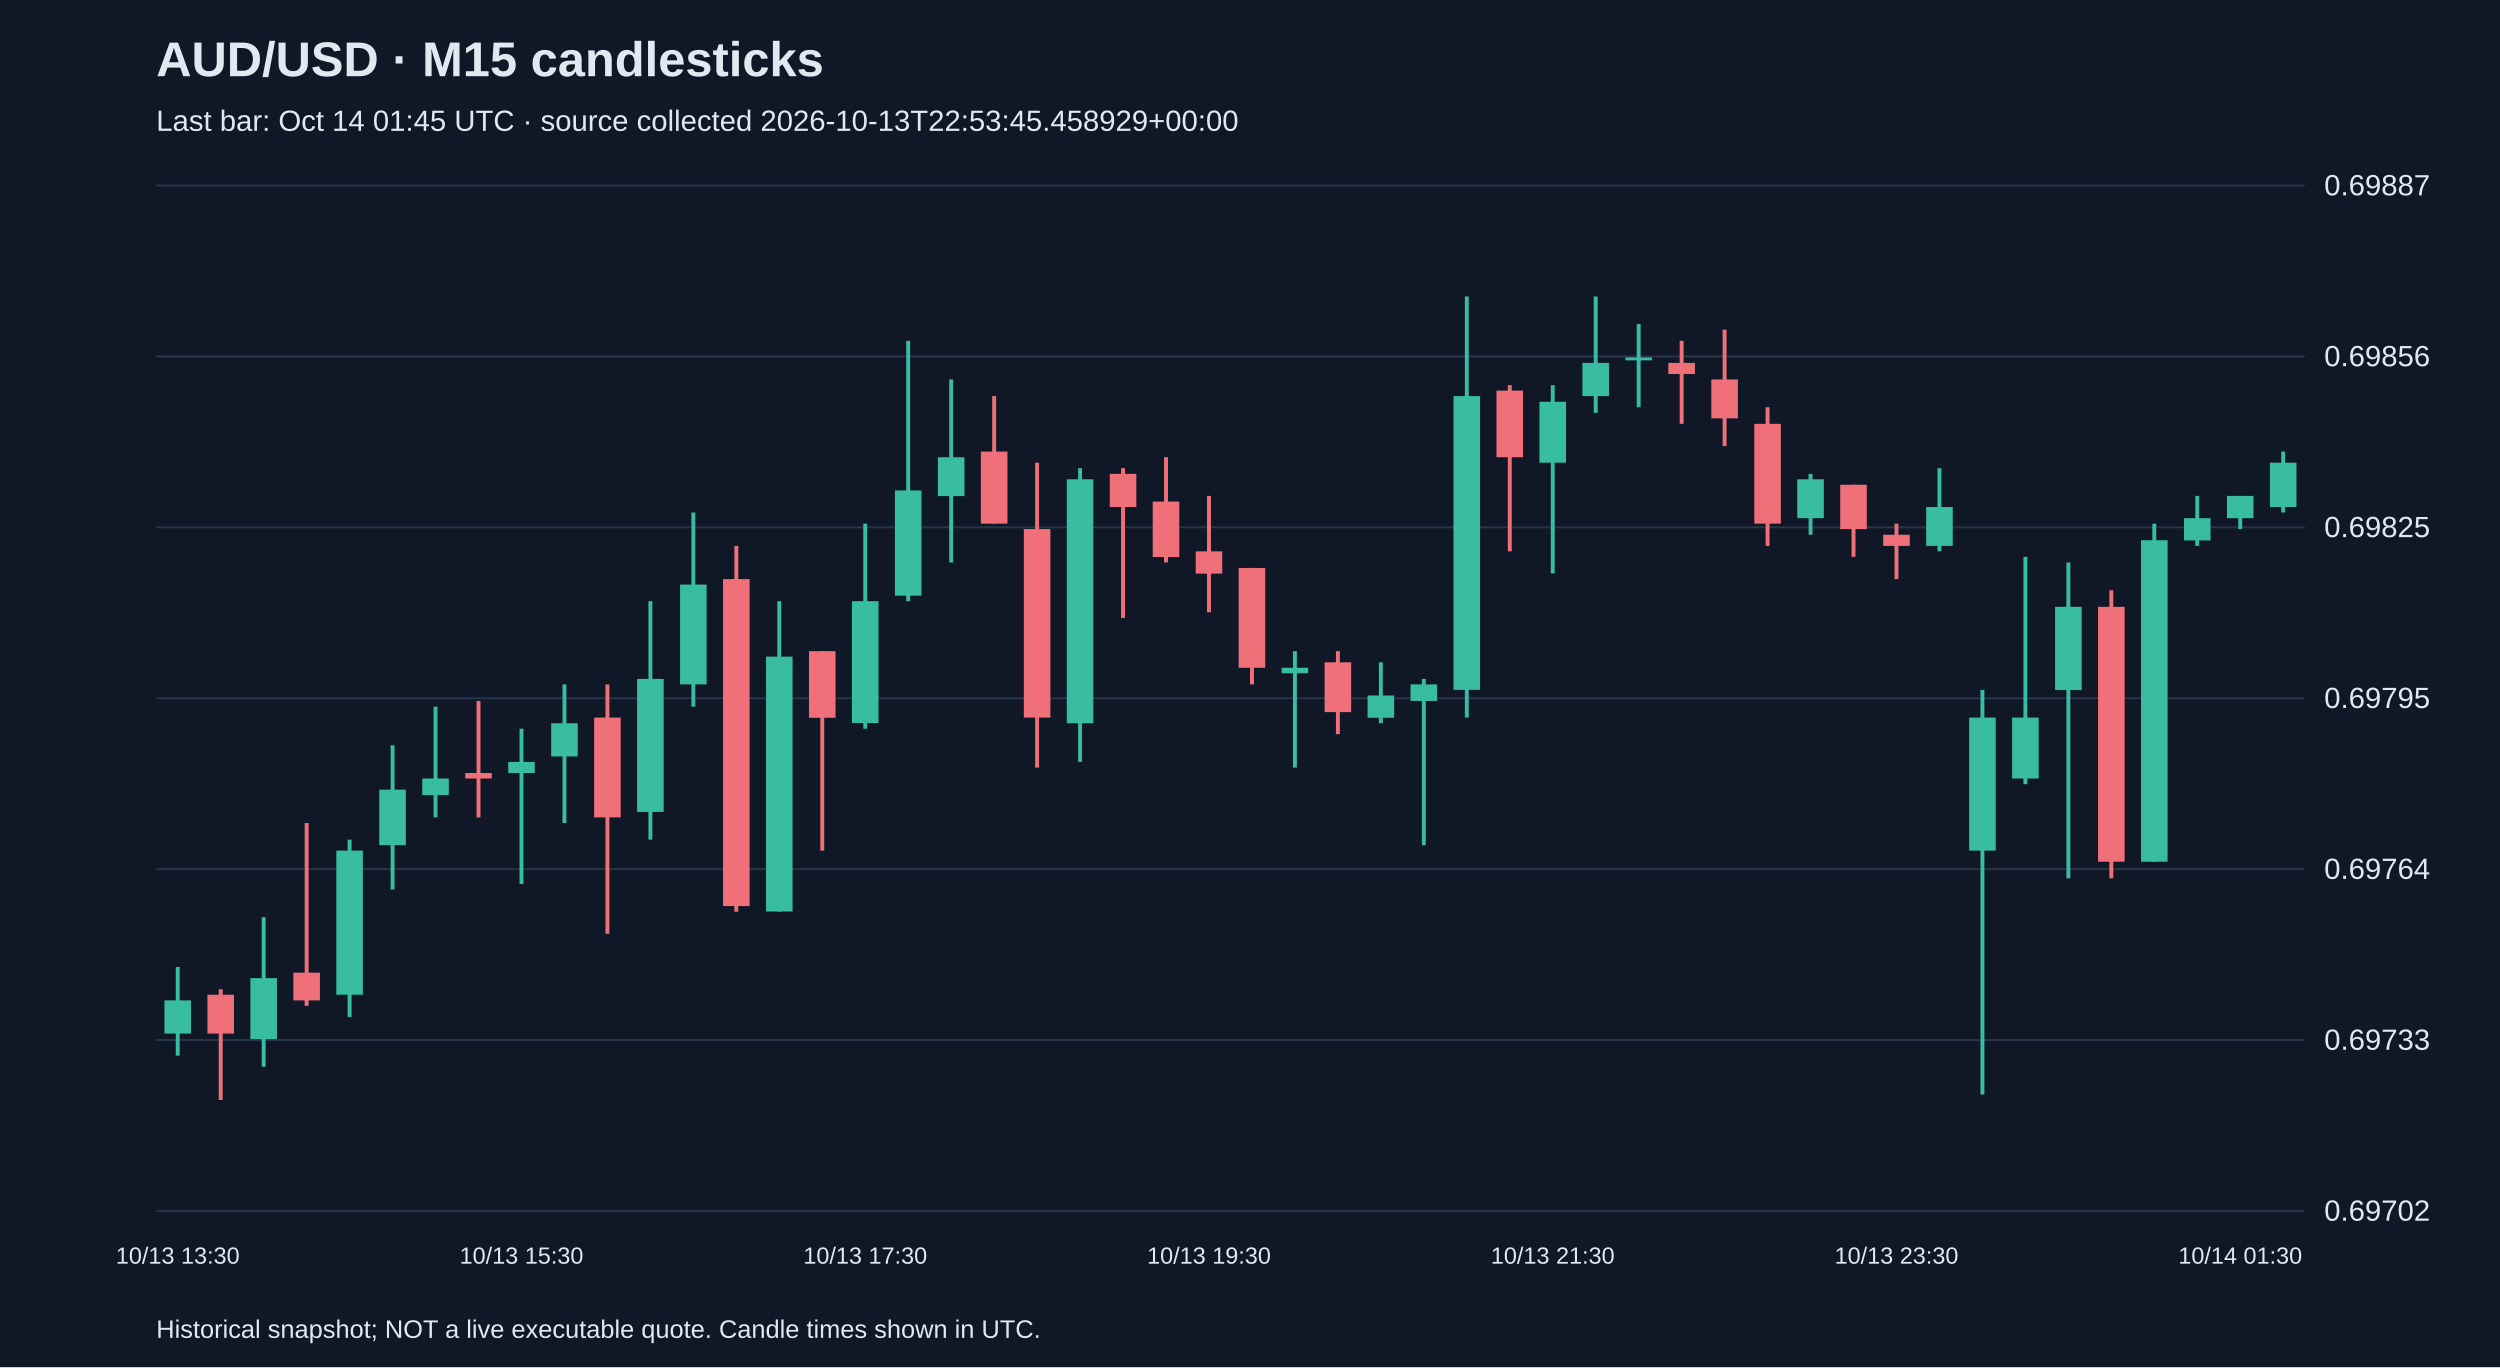
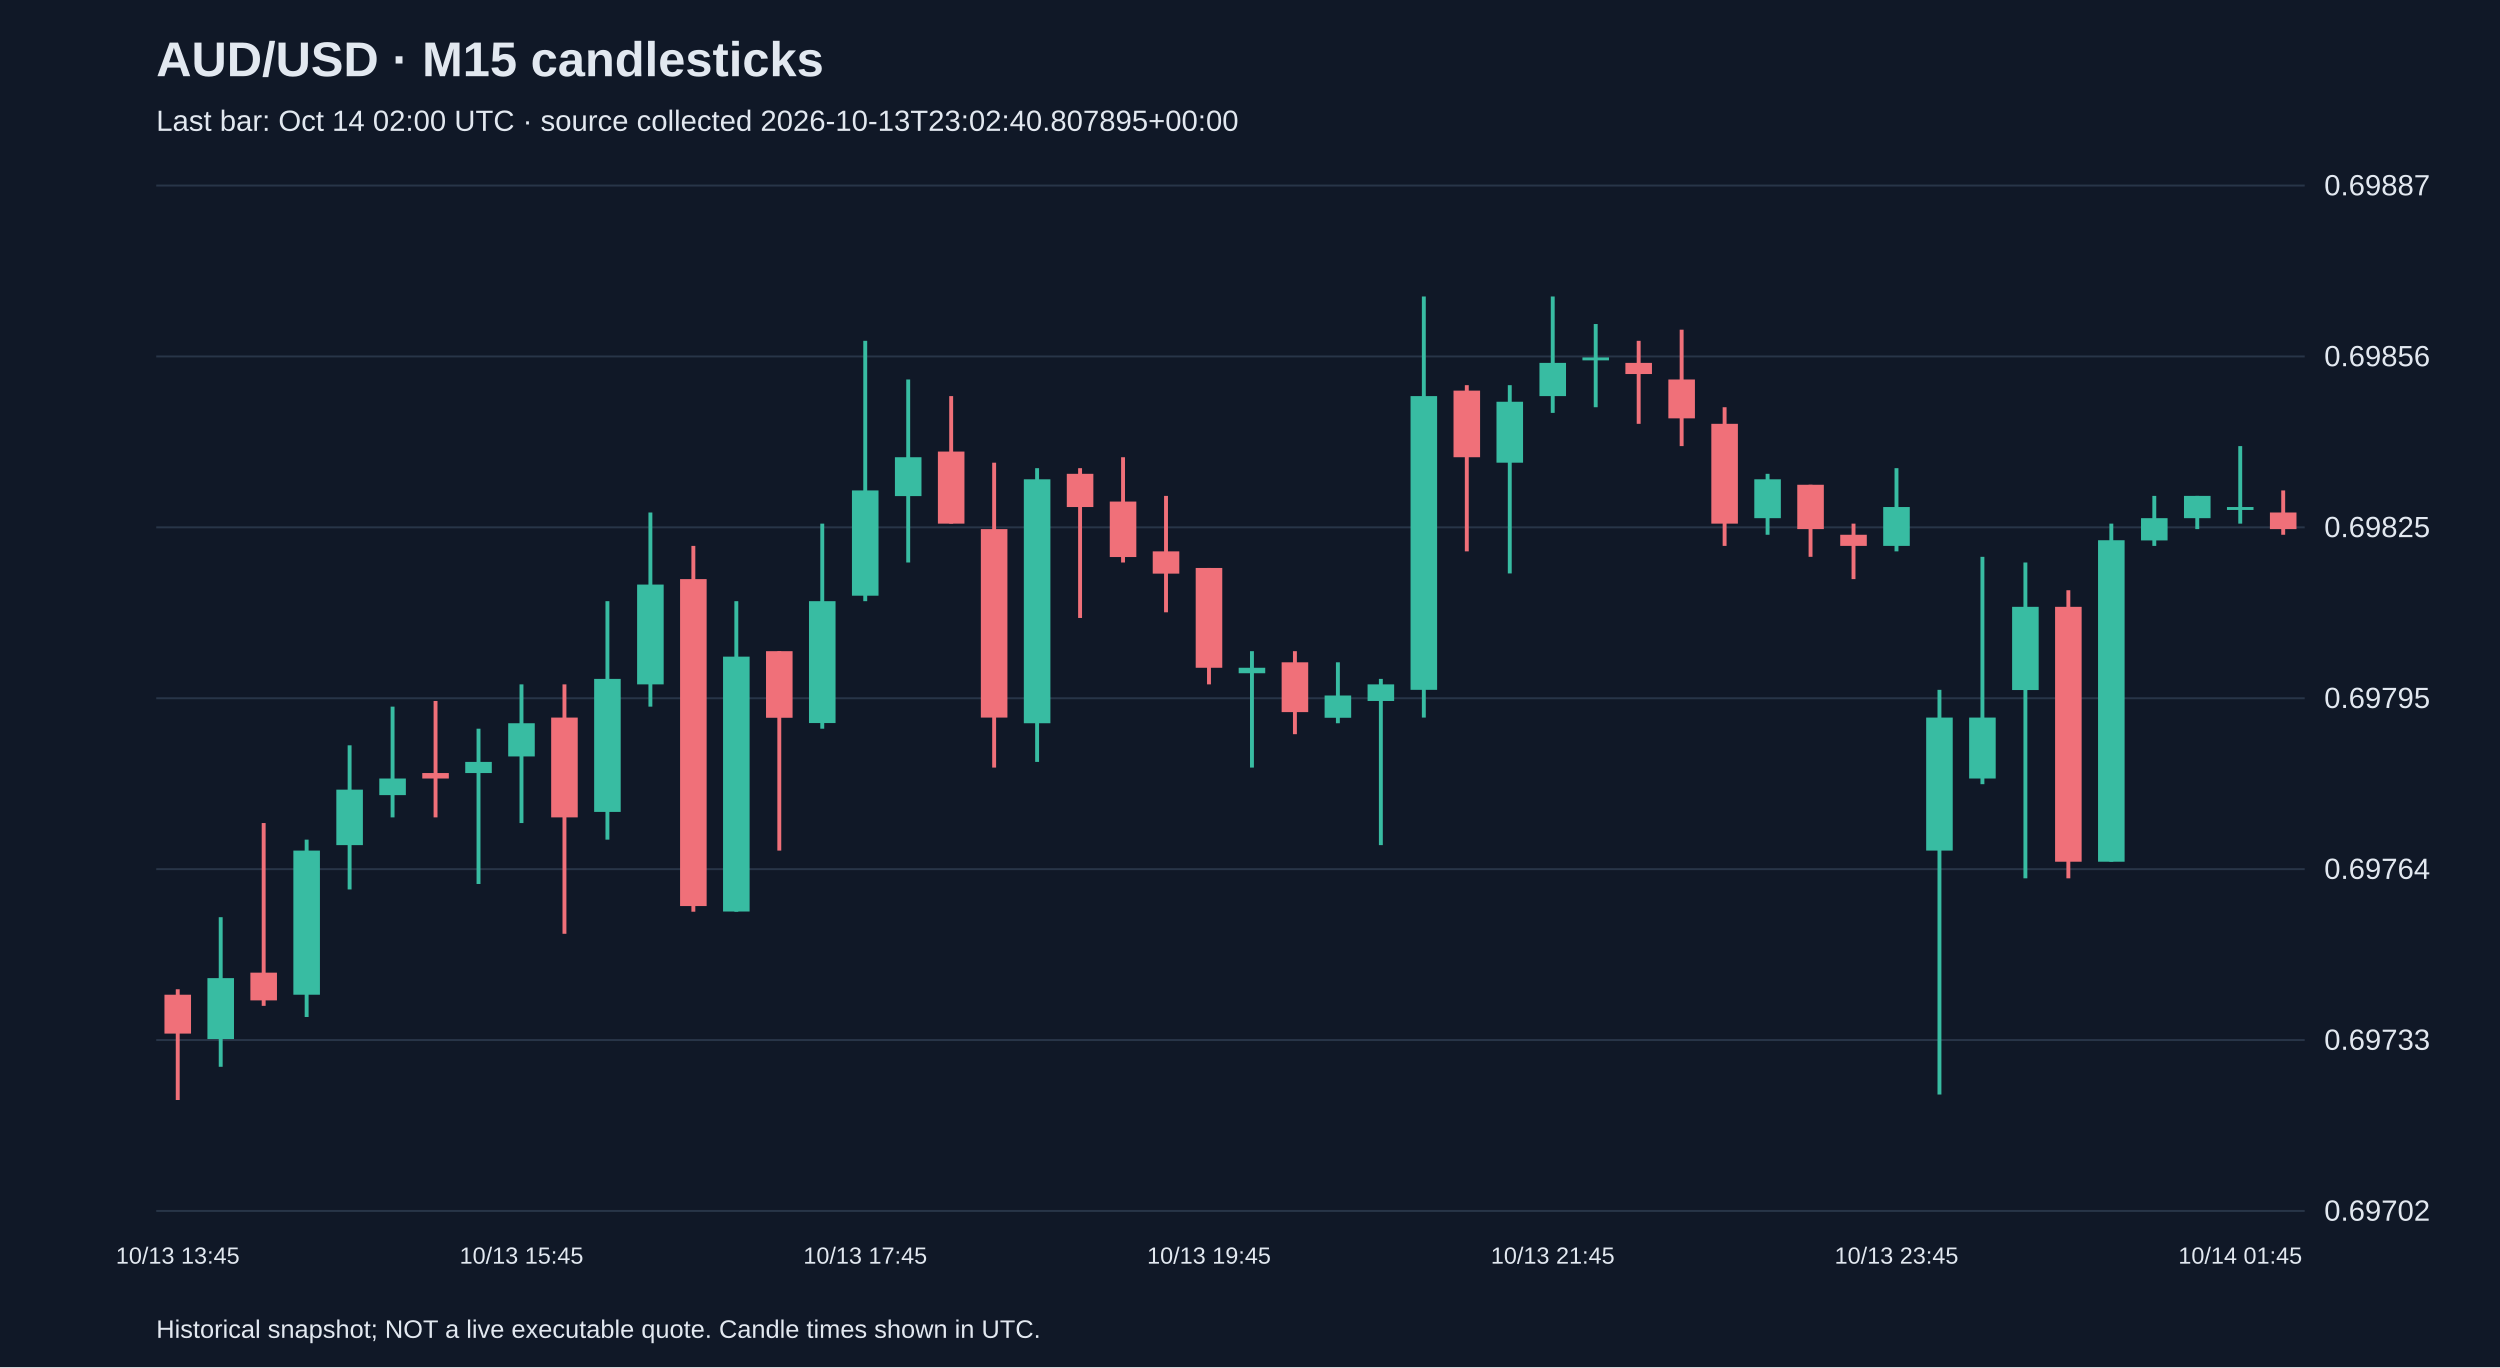
<svg xmlns="http://www.w3.org/2000/svg" viewBox="0 0 1280 700">
  <rect width="100%" height="100%" fill="#101827" />
  <style>text{font-family:Arial,sans-serif;fill:#e2e8f0}</style>
  <text x="80" y="39" font-size="25" font-weight="bold">AUD/USD · M15 candlesticks</text>
-   <text x="80" y="67" font-size="15" fill="#a6b1c5">Last bar: Oct 14 01:45 UTC · source collected 2026-10-13T22:53:45.458929+00:00</text>
+   <text x="80" y="67" font-size="15" fill="#a6b1c5">Last bar: Oct 14 02:00 UTC · source collected 2026-10-13T23:02:40.807895+00:00</text>
  <line x1="80" y1="620.0" x2="1180" y2="620.0" stroke="#283548" />
  <text x="1190" y="625.0" font-size="15">0.69702</text>
  <line x1="80" y1="532.5" x2="1180" y2="532.5" stroke="#283548" />
  <text x="1190" y="537.5" font-size="15">0.69733</text>
  <line x1="80" y1="445.0" x2="1180" y2="445.0" stroke="#283548" />
  <text x="1190" y="450.0" font-size="15">0.69764</text>
  <line x1="80" y1="357.5" x2="1180" y2="357.5" stroke="#283548" />
  <text x="1190" y="362.5" font-size="15">0.69795</text>
  <line x1="80" y1="270.0" x2="1180" y2="270.0" stroke="#283548" />
  <text x="1190" y="275.0" font-size="15">0.69825</text>
  <line x1="80" y1="182.5" x2="1180" y2="182.5" stroke="#283548" />
  <text x="1190" y="187.5" font-size="15">0.69856</text>
  <line x1="80" y1="95.0" x2="1180" y2="95.0" stroke="#283548" />
  <text x="1190" y="100.0" font-size="15">0.69887</text>
-   <line x1="91.0" y1="495.1" x2="91.0" y2="540.5" stroke="#38bca2" stroke-width="2" />
-   <rect x="84.2" y="512.2" width="13.6" height="17.0" fill="#38bca2" />
-   <text x="91.0" y="647" text-anchor="middle" font-size="12">10/13 13:30</text>
-   <line x1="113.0" y1="506.5" x2="113.0" y2="563.2" stroke="#f07079" stroke-width="2" />
-   <rect x="106.2" y="509.3" width="13.6" height="19.9" fill="#f07079" />
-   <line x1="135.0" y1="469.6" x2="135.0" y2="546.2" stroke="#38bca2" stroke-width="2" />
-   <rect x="128.2" y="500.8" width="13.6" height="31.2" fill="#38bca2" />
-   <line x1="157.0" y1="421.4" x2="157.0" y2="515.0" stroke="#f07079" stroke-width="2" />
-   <rect x="150.2" y="498.0" width="13.6" height="14.2" fill="#f07079" />
-   <line x1="179.0" y1="429.9" x2="179.0" y2="520.7" stroke="#38bca2" stroke-width="2" />
-   <rect x="172.2" y="435.5" width="13.6" height="73.8" fill="#38bca2" />
-   <line x1="201.0" y1="381.6" x2="201.0" y2="455.4" stroke="#38bca2" stroke-width="2" />
-   <rect x="194.2" y="404.3" width="13.6" height="28.4" fill="#38bca2" />
-   <line x1="223.0" y1="361.8" x2="223.0" y2="418.5" stroke="#38bca2" stroke-width="2" />
-   <rect x="216.2" y="398.6" width="13.6" height="8.5" fill="#38bca2" />
-   <line x1="245.0" y1="358.9" x2="245.0" y2="418.5" stroke="#f07079" stroke-width="2" />
-   <rect x="238.2" y="395.8" width="13.6" height="2.8" fill="#f07079" />
-   <line x1="267.0" y1="373.1" x2="267.0" y2="452.6" stroke="#38bca2" stroke-width="2" />
-   <rect x="260.2" y="390.1" width="13.6" height="5.7" fill="#38bca2" />
-   <text x="267.0" y="647" text-anchor="middle" font-size="12">10/13 15:30</text>
-   <line x1="289.0" y1="350.4" x2="289.0" y2="421.4" stroke="#38bca2" stroke-width="2" />
-   <rect x="282.2" y="370.3" width="13.6" height="17.0" fill="#38bca2" />
-   <line x1="311.0" y1="350.4" x2="311.0" y2="478.1" stroke="#f07079" stroke-width="2" />
-   <rect x="304.2" y="367.4" width="13.6" height="51.1" fill="#f07079" />
-   <line x1="333.0" y1="307.8" x2="333.0" y2="429.9" stroke="#38bca2" stroke-width="2" />
-   <rect x="326.2" y="347.6" width="13.6" height="68.1" fill="#38bca2" />
-   <line x1="355.0" y1="262.4" x2="355.0" y2="361.8" stroke="#38bca2" stroke-width="2" />
-   <rect x="348.2" y="299.3" width="13.6" height="51.1" fill="#38bca2" />
-   <line x1="377.0" y1="279.5" x2="377.0" y2="466.8" stroke="#f07079" stroke-width="2" />
-   <rect x="370.2" y="296.5" width="13.6" height="167.4" fill="#f07079" />
-   <line x1="399.0" y1="307.8" x2="399.0" y2="466.8" stroke="#38bca2" stroke-width="2" />
-   <rect x="392.2" y="336.2" width="13.6" height="130.5" fill="#38bca2" />
-   <line x1="421.0" y1="333.4" x2="421.0" y2="435.5" stroke="#f07079" stroke-width="2" />
-   <rect x="414.2" y="333.4" width="13.6" height="34.1" fill="#f07079" />
-   <line x1="443.0" y1="268.1" x2="443.0" y2="373.1" stroke="#38bca2" stroke-width="2" />
-   <rect x="436.2" y="307.8" width="13.6" height="62.4" fill="#38bca2" />
-   <text x="443.0" y="647" text-anchor="middle" font-size="12">10/13 17:30</text>
-   <line x1="465.0" y1="174.5" x2="465.0" y2="307.8" stroke="#38bca2" stroke-width="2" />
-   <rect x="458.2" y="251.1" width="13.6" height="53.9" fill="#38bca2" />
-   <line x1="487.0" y1="194.3" x2="487.0" y2="288.0" stroke="#38bca2" stroke-width="2" />
-   <rect x="480.2" y="234.1" width="13.6" height="19.9" fill="#38bca2" />
-   <line x1="509.0" y1="202.8" x2="509.0" y2="268.1" stroke="#f07079" stroke-width="2" />
-   <rect x="502.2" y="231.2" width="13.6" height="36.9" fill="#f07079" />
-   <line x1="531.0" y1="236.9" x2="531.0" y2="393.0" stroke="#f07079" stroke-width="2" />
-   <rect x="524.2" y="270.9" width="13.6" height="96.5" fill="#f07079" />
-   <line x1="553.0" y1="239.7" x2="553.0" y2="390.1" stroke="#38bca2" stroke-width="2" />
-   <rect x="546.2" y="245.4" width="13.6" height="124.9" fill="#38bca2" />
-   <line x1="575.0" y1="239.7" x2="575.0" y2="316.4" stroke="#f07079" stroke-width="2" />
-   <rect x="568.2" y="242.6" width="13.6" height="17.0" fill="#f07079" />
-   <line x1="597.0" y1="234.1" x2="597.0" y2="288.0" stroke="#f07079" stroke-width="2" />
-   <rect x="590.2" y="256.8" width="13.6" height="28.4" fill="#f07079" />
-   <line x1="619.0" y1="253.9" x2="619.0" y2="313.5" stroke="#f07079" stroke-width="2" />
-   <rect x="612.2" y="282.3" width="13.6" height="11.4" fill="#f07079" />
-   <text x="619.0" y="647" text-anchor="middle" font-size="12">10/13 19:30</text>
-   <line x1="641.0" y1="290.8" x2="641.0" y2="350.4" stroke="#f07079" stroke-width="2" />
-   <rect x="634.2" y="290.8" width="13.6" height="51.1" fill="#f07079" />
-   <line x1="663.0" y1="333.4" x2="663.0" y2="393.0" stroke="#38bca2" stroke-width="2" />
-   <rect x="656.2" y="341.9" width="13.6" height="2.8" fill="#38bca2" />
-   <line x1="685.0" y1="333.4" x2="685.0" y2="375.9" stroke="#f07079" stroke-width="2" />
-   <rect x="678.2" y="339.1" width="13.6" height="25.5" fill="#f07079" />
-   <line x1="707.0" y1="339.1" x2="707.0" y2="370.3" stroke="#38bca2" stroke-width="2" />
-   <rect x="700.2" y="356.1" width="13.6" height="11.4" fill="#38bca2" />
-   <line x1="729.0" y1="347.6" x2="729.0" y2="432.7" stroke="#38bca2" stroke-width="2" />
-   <rect x="722.2" y="350.4" width="13.6" height="8.5" fill="#38bca2" />
-   <line x1="751.0" y1="151.8" x2="751.0" y2="367.4" stroke="#38bca2" stroke-width="2" />
-   <rect x="744.2" y="202.8" width="13.6" height="150.4" fill="#38bca2" />
-   <line x1="773.0" y1="197.2" x2="773.0" y2="282.3" stroke="#f07079" stroke-width="2" />
-   <rect x="766.2" y="200.0" width="13.6" height="34.1" fill="#f07079" />
-   <line x1="795.0" y1="197.2" x2="795.0" y2="293.6" stroke="#38bca2" stroke-width="2" />
-   <rect x="788.2" y="205.7" width="13.6" height="31.2" fill="#38bca2" />
-   <text x="795.0" y="647" text-anchor="middle" font-size="12">10/13 21:30</text>
-   <line x1="817.0" y1="151.8" x2="817.0" y2="211.4" stroke="#38bca2" stroke-width="2" />
-   <rect x="810.2" y="185.8" width="13.6" height="17.0" fill="#38bca2" />
-   <line x1="839.0" y1="165.9" x2="839.0" y2="208.5" stroke="#38bca2" stroke-width="2" />
-   <rect x="832.2" y="183.0" width="13.6" height="1.5" fill="#38bca2" />
-   <line x1="861.0" y1="174.5" x2="861.0" y2="217.0" stroke="#f07079" stroke-width="2" />
-   <rect x="854.2" y="185.8" width="13.6" height="5.7" fill="#f07079" />
-   <line x1="883.0" y1="168.8" x2="883.0" y2="228.4" stroke="#f07079" stroke-width="2" />
-   <rect x="876.2" y="194.3" width="13.6" height="19.9" fill="#f07079" />
-   <line x1="905.0" y1="208.5" x2="905.0" y2="279.5" stroke="#f07079" stroke-width="2" />
-   <rect x="898.2" y="217.0" width="13.6" height="51.1" fill="#f07079" />
-   <line x1="927.0" y1="242.6" x2="927.0" y2="273.8" stroke="#38bca2" stroke-width="2" />
-   <rect x="920.2" y="245.4" width="13.6" height="19.9" fill="#38bca2" />
-   <line x1="949.0" y1="248.2" x2="949.0" y2="285.1" stroke="#f07079" stroke-width="2" />
-   <rect x="942.2" y="248.2" width="13.6" height="22.7" fill="#f07079" />
-   <line x1="971.0" y1="268.1" x2="971.0" y2="296.5" stroke="#f07079" stroke-width="2" />
-   <rect x="964.2" y="273.8" width="13.6" height="5.7" fill="#f07079" />
-   <text x="971.0" y="647" text-anchor="middle" font-size="12">10/13 23:30</text>
-   <line x1="993.0" y1="239.7" x2="993.0" y2="282.3" stroke="#38bca2" stroke-width="2" />
-   <rect x="986.2" y="259.6" width="13.6" height="19.9" fill="#38bca2" />
-   <line x1="1015.0" y1="353.2" x2="1015.0" y2="560.4" stroke="#38bca2" stroke-width="2" />
-   <rect x="1008.2" y="367.4" width="13.6" height="68.1" fill="#38bca2" />
-   <line x1="1037.0" y1="285.1" x2="1037.0" y2="401.5" stroke="#38bca2" stroke-width="2" />
-   <rect x="1030.2" y="367.4" width="13.6" height="31.2" fill="#38bca2" />
-   <line x1="1059.0" y1="288.0" x2="1059.0" y2="449.7" stroke="#38bca2" stroke-width="2" />
-   <rect x="1052.2" y="310.7" width="13.6" height="42.6" fill="#38bca2" />
-   <line x1="1081.0" y1="302.2" x2="1081.0" y2="449.7" stroke="#f07079" stroke-width="2" />
-   <rect x="1074.2" y="310.7" width="13.6" height="130.5" fill="#f07079" />
-   <line x1="1103.0" y1="268.1" x2="1103.0" y2="441.2" stroke="#38bca2" stroke-width="2" />
-   <rect x="1096.2" y="276.6" width="13.6" height="164.6" fill="#38bca2" />
-   <line x1="1125.0" y1="253.9" x2="1125.0" y2="279.5" stroke="#38bca2" stroke-width="2" />
-   <rect x="1118.2" y="265.3" width="13.6" height="11.4" fill="#38bca2" />
-   <line x1="1147.0" y1="253.9" x2="1147.0" y2="270.9" stroke="#38bca2" stroke-width="2" />
-   <rect x="1140.2" y="253.9" width="13.6" height="11.4" fill="#38bca2" />
-   <text x="1147.0" y="647" text-anchor="middle" font-size="12">10/14 01:30</text>
-   <line x1="1169.0" y1="231.2" x2="1169.0" y2="262.4" stroke="#38bca2" stroke-width="2" />
-   <rect x="1162.2" y="236.9" width="13.6" height="22.7" fill="#38bca2" />
+   <line x1="91.0" y1="506.5" x2="91.0" y2="563.2" stroke="#f07079" stroke-width="2" />
+   <rect x="84.2" y="509.3" width="13.6" height="19.9" fill="#f07079" />
+   <text x="91.0" y="647" text-anchor="middle" font-size="12">10/13 13:45</text>
+   <line x1="113.0" y1="469.6" x2="113.0" y2="546.2" stroke="#38bca2" stroke-width="2" />
+   <rect x="106.2" y="500.8" width="13.6" height="31.2" fill="#38bca2" />
+   <line x1="135.0" y1="421.4" x2="135.0" y2="515.0" stroke="#f07079" stroke-width="2" />
+   <rect x="128.2" y="498.0" width="13.6" height="14.2" fill="#f07079" />
+   <line x1="157.0" y1="429.9" x2="157.0" y2="520.7" stroke="#38bca2" stroke-width="2" />
+   <rect x="150.2" y="435.5" width="13.6" height="73.8" fill="#38bca2" />
+   <line x1="179.0" y1="381.6" x2="179.0" y2="455.4" stroke="#38bca2" stroke-width="2" />
+   <rect x="172.2" y="404.3" width="13.6" height="28.4" fill="#38bca2" />
+   <line x1="201.0" y1="361.8" x2="201.0" y2="418.5" stroke="#38bca2" stroke-width="2" />
+   <rect x="194.2" y="398.6" width="13.6" height="8.5" fill="#38bca2" />
+   <line x1="223.0" y1="358.9" x2="223.0" y2="418.5" stroke="#f07079" stroke-width="2" />
+   <rect x="216.2" y="395.8" width="13.6" height="2.8" fill="#f07079" />
+   <line x1="245.0" y1="373.1" x2="245.0" y2="452.6" stroke="#38bca2" stroke-width="2" />
+   <rect x="238.2" y="390.1" width="13.6" height="5.7" fill="#38bca2" />
+   <line x1="267.0" y1="350.4" x2="267.0" y2="421.4" stroke="#38bca2" stroke-width="2" />
+   <rect x="260.2" y="370.3" width="13.6" height="17.0" fill="#38bca2" />
+   <text x="267.0" y="647" text-anchor="middle" font-size="12">10/13 15:45</text>
+   <line x1="289.0" y1="350.4" x2="289.0" y2="478.1" stroke="#f07079" stroke-width="2" />
+   <rect x="282.2" y="367.4" width="13.6" height="51.1" fill="#f07079" />
+   <line x1="311.0" y1="307.8" x2="311.0" y2="429.9" stroke="#38bca2" stroke-width="2" />
+   <rect x="304.2" y="347.6" width="13.6" height="68.1" fill="#38bca2" />
+   <line x1="333.0" y1="262.4" x2="333.0" y2="361.8" stroke="#38bca2" stroke-width="2" />
+   <rect x="326.2" y="299.3" width="13.6" height="51.1" fill="#38bca2" />
+   <line x1="355.0" y1="279.5" x2="355.0" y2="466.8" stroke="#f07079" stroke-width="2" />
+   <rect x="348.2" y="296.5" width="13.6" height="167.4" fill="#f07079" />
+   <line x1="377.0" y1="307.8" x2="377.0" y2="466.8" stroke="#38bca2" stroke-width="2" />
+   <rect x="370.2" y="336.2" width="13.6" height="130.5" fill="#38bca2" />
+   <line x1="399.0" y1="333.4" x2="399.0" y2="435.5" stroke="#f07079" stroke-width="2" />
+   <rect x="392.2" y="333.4" width="13.6" height="34.1" fill="#f07079" />
+   <line x1="421.0" y1="268.1" x2="421.0" y2="373.1" stroke="#38bca2" stroke-width="2" />
+   <rect x="414.2" y="307.8" width="13.6" height="62.4" fill="#38bca2" />
+   <line x1="443.0" y1="174.5" x2="443.0" y2="307.8" stroke="#38bca2" stroke-width="2" />
+   <rect x="436.2" y="251.1" width="13.6" height="53.9" fill="#38bca2" />
+   <text x="443.0" y="647" text-anchor="middle" font-size="12">10/13 17:45</text>
+   <line x1="465.0" y1="194.3" x2="465.0" y2="288.0" stroke="#38bca2" stroke-width="2" />
+   <rect x="458.2" y="234.1" width="13.6" height="19.9" fill="#38bca2" />
+   <line x1="487.0" y1="202.8" x2="487.0" y2="268.1" stroke="#f07079" stroke-width="2" />
+   <rect x="480.2" y="231.2" width="13.6" height="36.9" fill="#f07079" />
+   <line x1="509.0" y1="236.9" x2="509.0" y2="393.0" stroke="#f07079" stroke-width="2" />
+   <rect x="502.2" y="270.9" width="13.6" height="96.5" fill="#f07079" />
+   <line x1="531.0" y1="239.7" x2="531.0" y2="390.1" stroke="#38bca2" stroke-width="2" />
+   <rect x="524.2" y="245.4" width="13.6" height="124.9" fill="#38bca2" />
+   <line x1="553.0" y1="239.7" x2="553.0" y2="316.4" stroke="#f07079" stroke-width="2" />
+   <rect x="546.2" y="242.6" width="13.6" height="17.0" fill="#f07079" />
+   <line x1="575.0" y1="234.1" x2="575.0" y2="288.0" stroke="#f07079" stroke-width="2" />
+   <rect x="568.2" y="256.8" width="13.6" height="28.4" fill="#f07079" />
+   <line x1="597.0" y1="253.9" x2="597.0" y2="313.5" stroke="#f07079" stroke-width="2" />
+   <rect x="590.2" y="282.3" width="13.6" height="11.4" fill="#f07079" />
+   <line x1="619.0" y1="290.8" x2="619.0" y2="350.4" stroke="#f07079" stroke-width="2" />
+   <rect x="612.2" y="290.8" width="13.6" height="51.1" fill="#f07079" />
+   <text x="619.0" y="647" text-anchor="middle" font-size="12">10/13 19:45</text>
+   <line x1="641.0" y1="333.4" x2="641.0" y2="393.0" stroke="#38bca2" stroke-width="2" />
+   <rect x="634.2" y="341.9" width="13.6" height="2.8" fill="#38bca2" />
+   <line x1="663.0" y1="333.4" x2="663.0" y2="375.9" stroke="#f07079" stroke-width="2" />
+   <rect x="656.2" y="339.1" width="13.6" height="25.5" fill="#f07079" />
+   <line x1="685.0" y1="339.1" x2="685.0" y2="370.3" stroke="#38bca2" stroke-width="2" />
+   <rect x="678.2" y="356.1" width="13.6" height="11.4" fill="#38bca2" />
+   <line x1="707.0" y1="347.6" x2="707.0" y2="432.7" stroke="#38bca2" stroke-width="2" />
+   <rect x="700.2" y="350.4" width="13.6" height="8.5" fill="#38bca2" />
+   <line x1="729.0" y1="151.8" x2="729.0" y2="367.4" stroke="#38bca2" stroke-width="2" />
+   <rect x="722.2" y="202.8" width="13.6" height="150.4" fill="#38bca2" />
+   <line x1="751.0" y1="197.2" x2="751.0" y2="282.3" stroke="#f07079" stroke-width="2" />
+   <rect x="744.2" y="200.0" width="13.6" height="34.1" fill="#f07079" />
+   <line x1="773.0" y1="197.2" x2="773.0" y2="293.6" stroke="#38bca2" stroke-width="2" />
+   <rect x="766.2" y="205.7" width="13.6" height="31.2" fill="#38bca2" />
+   <line x1="795.0" y1="151.8" x2="795.0" y2="211.4" stroke="#38bca2" stroke-width="2" />
+   <rect x="788.2" y="185.8" width="13.6" height="17.0" fill="#38bca2" />
+   <text x="795.0" y="647" text-anchor="middle" font-size="12">10/13 21:45</text>
+   <line x1="817.0" y1="165.9" x2="817.0" y2="208.5" stroke="#38bca2" stroke-width="2" />
+   <rect x="810.2" y="183.0" width="13.6" height="1.5" fill="#38bca2" />
+   <line x1="839.0" y1="174.5" x2="839.0" y2="217.0" stroke="#f07079" stroke-width="2" />
+   <rect x="832.2" y="185.8" width="13.6" height="5.7" fill="#f07079" />
+   <line x1="861.0" y1="168.8" x2="861.0" y2="228.4" stroke="#f07079" stroke-width="2" />
+   <rect x="854.2" y="194.3" width="13.6" height="19.9" fill="#f07079" />
+   <line x1="883.0" y1="208.5" x2="883.0" y2="279.5" stroke="#f07079" stroke-width="2" />
+   <rect x="876.2" y="217.0" width="13.6" height="51.1" fill="#f07079" />
+   <line x1="905.0" y1="242.6" x2="905.0" y2="273.8" stroke="#38bca2" stroke-width="2" />
+   <rect x="898.2" y="245.4" width="13.6" height="19.9" fill="#38bca2" />
+   <line x1="927.0" y1="248.2" x2="927.0" y2="285.1" stroke="#f07079" stroke-width="2" />
+   <rect x="920.2" y="248.2" width="13.6" height="22.7" fill="#f07079" />
+   <line x1="949.0" y1="268.1" x2="949.0" y2="296.5" stroke="#f07079" stroke-width="2" />
+   <rect x="942.2" y="273.8" width="13.6" height="5.7" fill="#f07079" />
+   <line x1="971.0" y1="239.7" x2="971.0" y2="282.3" stroke="#38bca2" stroke-width="2" />
+   <rect x="964.2" y="259.6" width="13.6" height="19.9" fill="#38bca2" />
+   <text x="971.0" y="647" text-anchor="middle" font-size="12">10/13 23:45</text>
+   <line x1="993.0" y1="353.2" x2="993.0" y2="560.4" stroke="#38bca2" stroke-width="2" />
+   <rect x="986.2" y="367.4" width="13.6" height="68.1" fill="#38bca2" />
+   <line x1="1015.0" y1="285.1" x2="1015.0" y2="401.5" stroke="#38bca2" stroke-width="2" />
+   <rect x="1008.2" y="367.4" width="13.6" height="31.2" fill="#38bca2" />
+   <line x1="1037.0" y1="288.0" x2="1037.0" y2="449.7" stroke="#38bca2" stroke-width="2" />
+   <rect x="1030.2" y="310.7" width="13.6" height="42.6" fill="#38bca2" />
+   <line x1="1059.0" y1="302.2" x2="1059.0" y2="449.7" stroke="#f07079" stroke-width="2" />
+   <rect x="1052.2" y="310.7" width="13.6" height="130.5" fill="#f07079" />
+   <line x1="1081.0" y1="268.1" x2="1081.0" y2="441.2" stroke="#38bca2" stroke-width="2" />
+   <rect x="1074.2" y="276.6" width="13.6" height="164.6" fill="#38bca2" />
+   <line x1="1103.0" y1="253.9" x2="1103.0" y2="279.5" stroke="#38bca2" stroke-width="2" />
+   <rect x="1096.2" y="265.3" width="13.6" height="11.4" fill="#38bca2" />
+   <line x1="1125.0" y1="253.9" x2="1125.0" y2="270.9" stroke="#38bca2" stroke-width="2" />
+   <rect x="1118.2" y="253.9" width="13.6" height="11.4" fill="#38bca2" />
+   <line x1="1147.0" y1="228.4" x2="1147.0" y2="268.1" stroke="#38bca2" stroke-width="2" />
+   <rect x="1140.2" y="259.6" width="13.6" height="1.5" fill="#38bca2" />
+   <text x="1147.0" y="647" text-anchor="middle" font-size="12">10/14 01:45</text>
+   <line x1="1169.0" y1="251.1" x2="1169.0" y2="273.8" stroke="#f07079" stroke-width="2" />
+   <rect x="1162.2" y="262.4" width="13.6" height="8.5" fill="#f07079" />
  <text x="80" y="685" font-size="13">Historical snapshot; NOT a live executable quote. Candle times shown in UTC.</text>
</svg>
